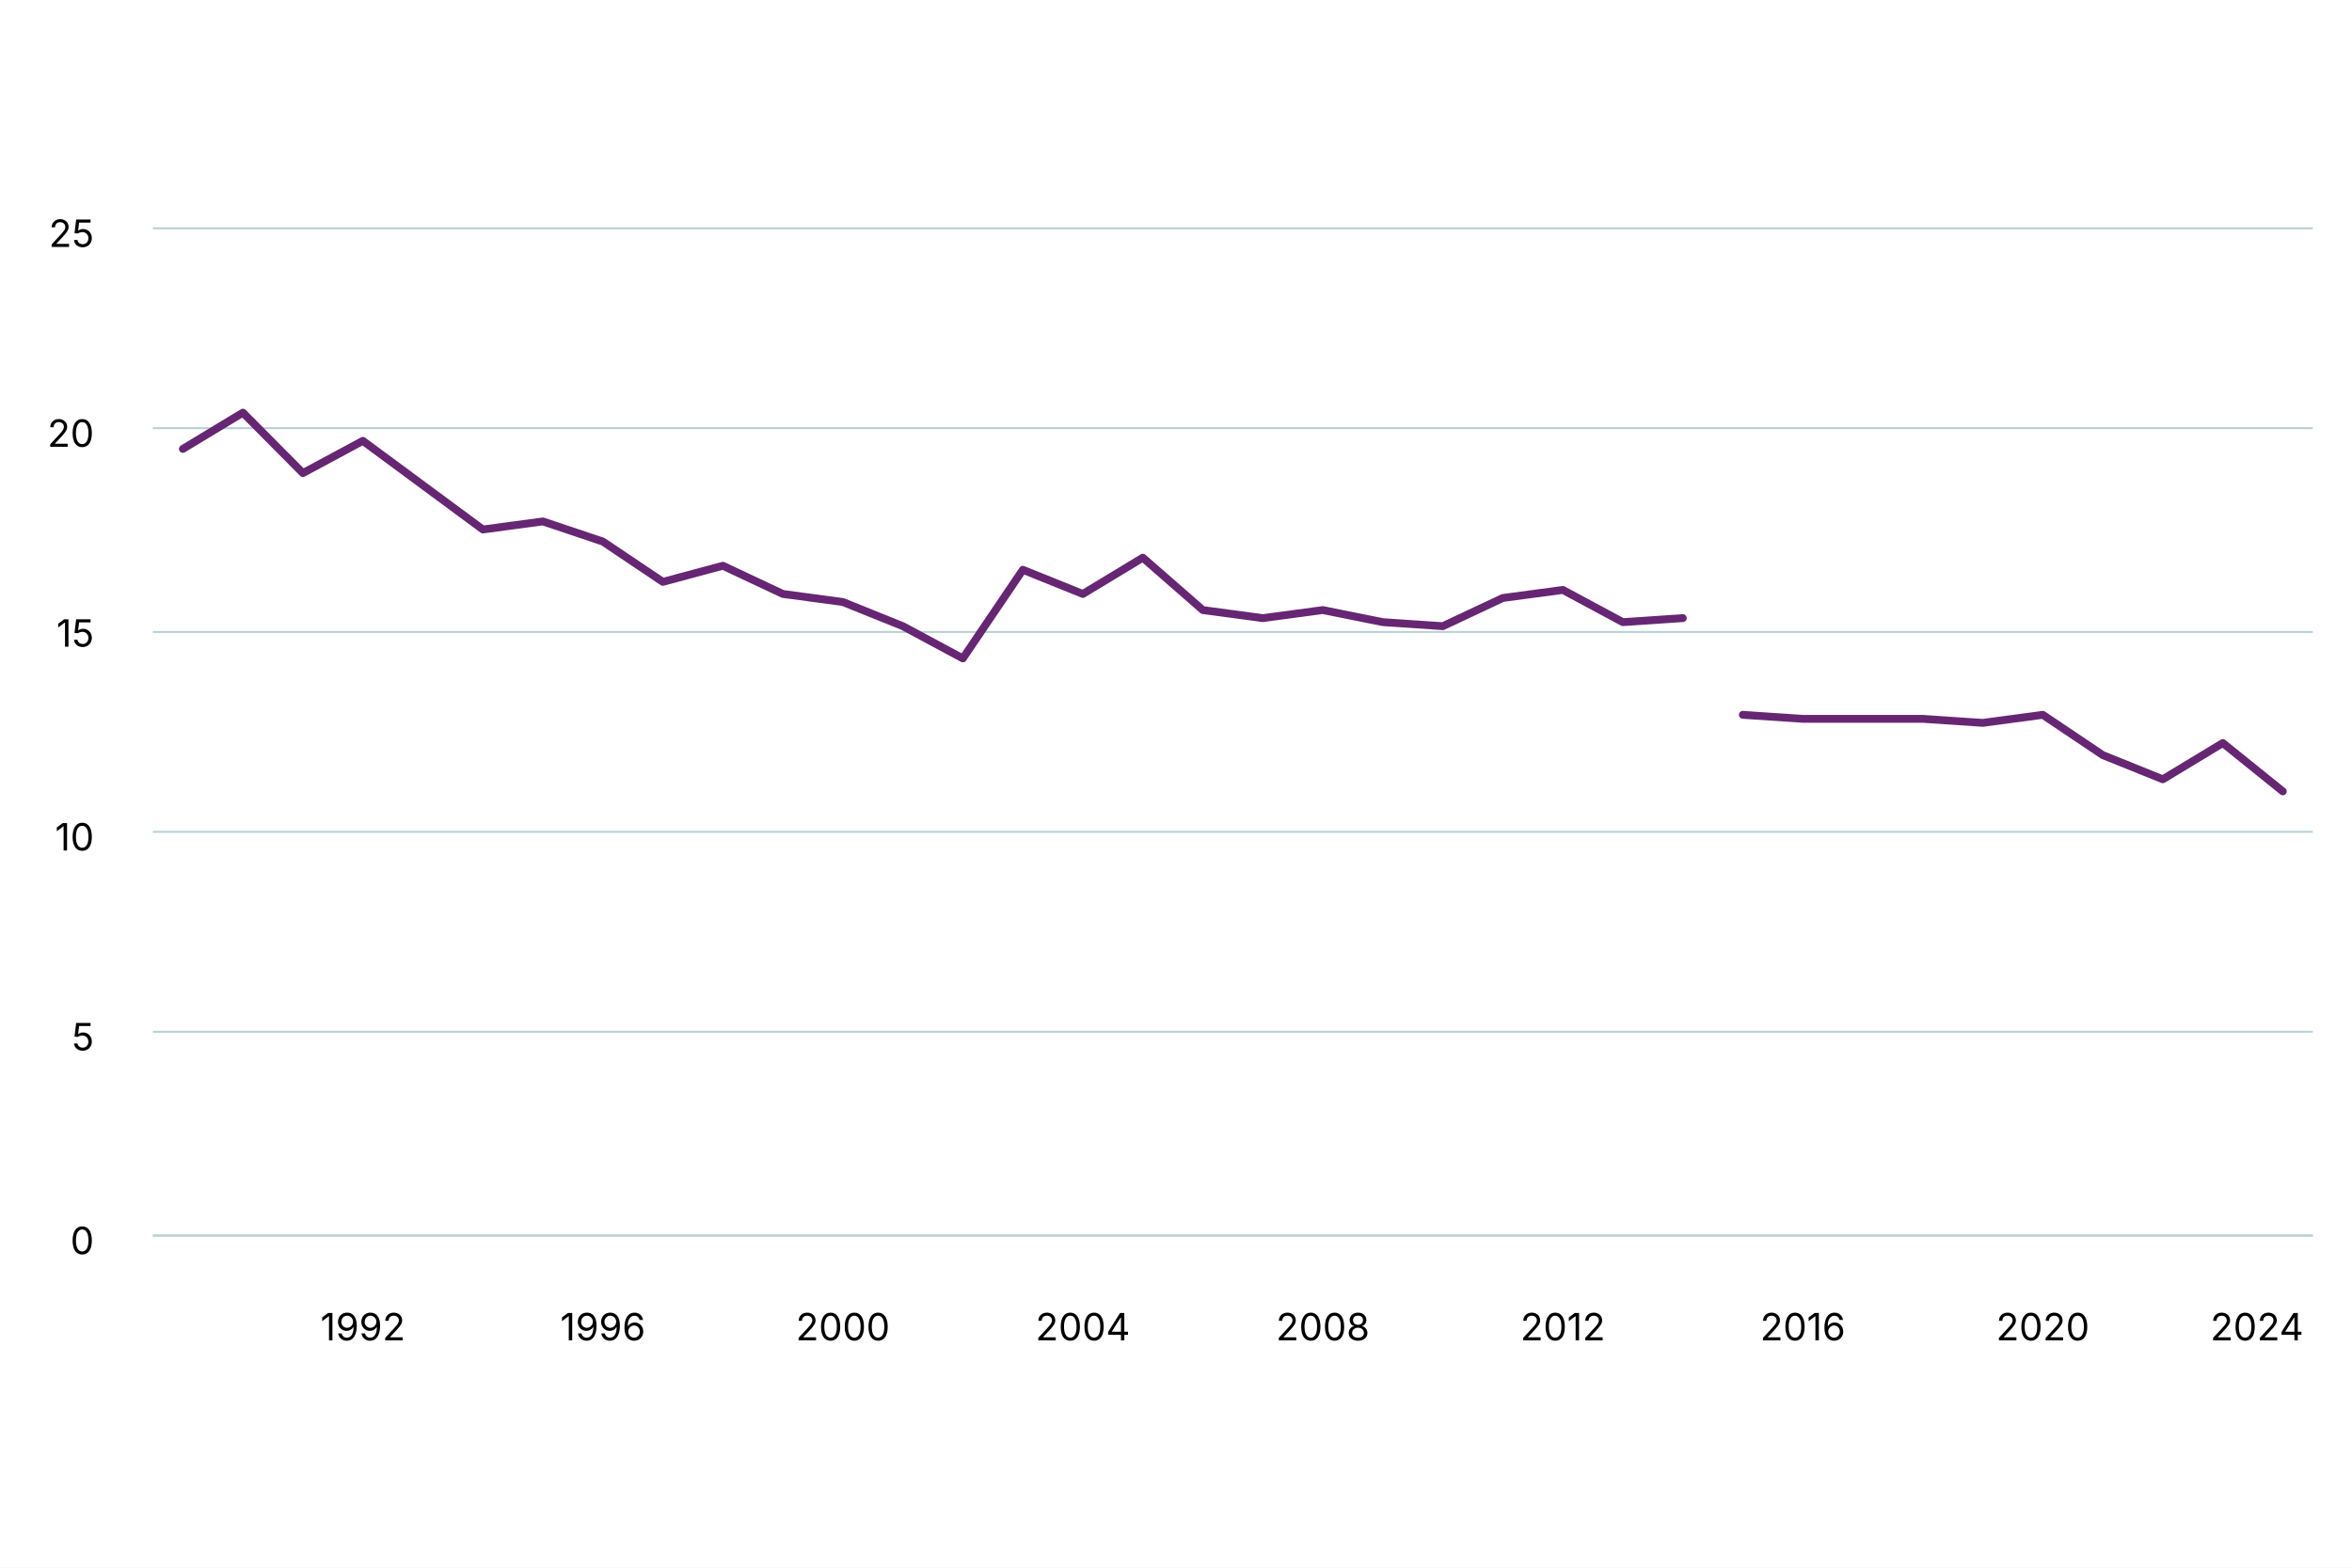
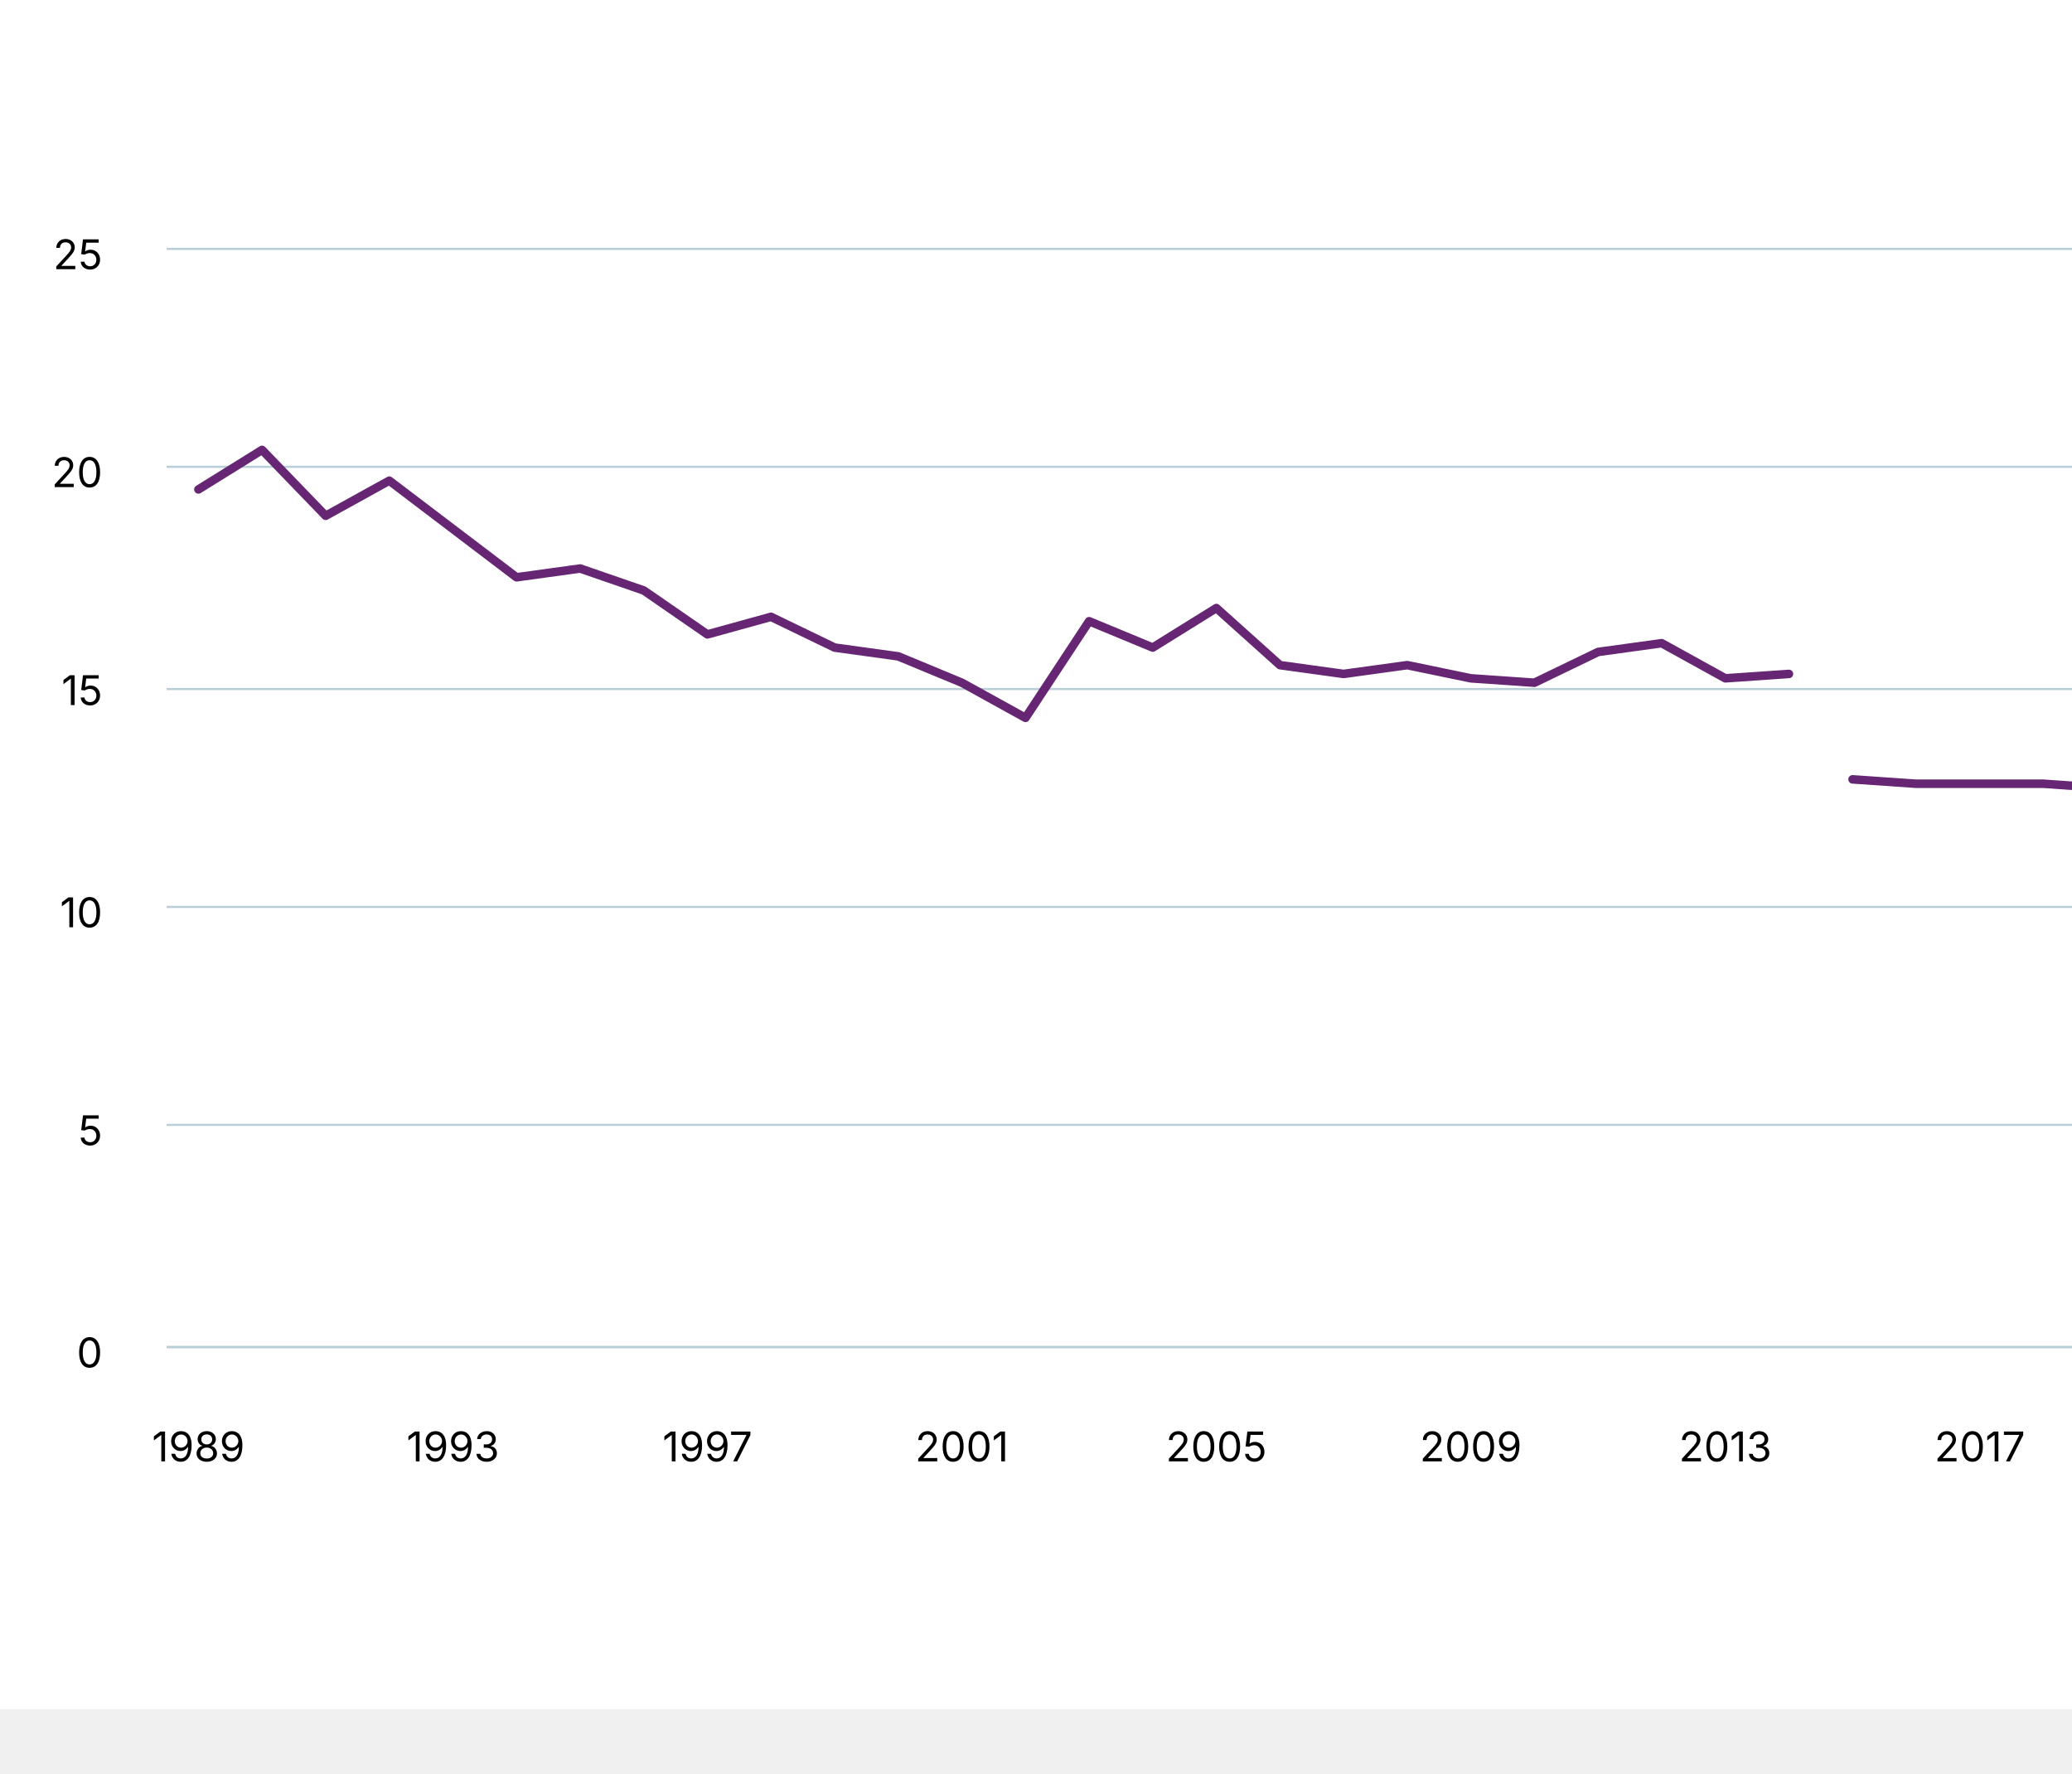
- <svg xmlns="http://www.w3.org/2000/svg" version="1.1" class="highcharts-root" style="font-family: Inter, &quot;Helvetica Neue&quot;, Helvetica, Arial, sans-serif; font-size: 1rem;" width="600" height="400" viewBox="0 0 600 400" role="img" aria-label="Trinkwasserverbrauch Haushalte und Kleingewerbe">
+ <svg xmlns="http://www.w3.org/2000/svg" version="1.1" class="highcharts-root" style="font-family: Inter, &quot;Helvetica Neue&quot;, Helvetica, Arial, sans-serif; font-size: 1rem;" viewBox="0 0 485 415">
  <defs>
    <filter id="highcharts-drop-shadow-0">
      <feDropShadow dx="1" dy="1" flood-color="#000000" flood-opacity="0.75" stdDeviation="2.5" />
    </filter>
-     <clipPath id="highcharts-5j29pfa-43-">
+     <clipPath id="highcharts-og86j3w-44-">
      <rect x="0" y="0" width="551" height="257" fill="none" />
    </clipPath>
  </defs>
  <rect fill="#ffffff" class="highcharts-background" filter="none" x="0" y="0" width="600" height="400" rx="0" ry="0" />
  <rect fill="none" class="highcharts-plot-background" x="39" y="58" width="551" height="257" filter="none" />
  <g class="highcharts-pane-group" data-z-index="0" />
  <g class="highcharts-grid highcharts-xaxis-grid" data-z-index="1">
-     <path fill="none" stroke="#e6e6e6" stroke-width="0" stroke-dasharray="none" data-z-index="1" class="highcharts-grid-line" d="M 92.5 58 L 92.5 315" opacity="1" />
-     <path fill="none" stroke="#e6e6e6" stroke-width="0" stroke-dasharray="none" data-z-index="1" class="highcharts-grid-line" d="M 153.5 58 L 153.5 315" opacity="1" />
-     <path fill="none" stroke="#e6e6e6" stroke-width="0" stroke-dasharray="none" data-z-index="1" class="highcharts-grid-line" d="M 215.5 58 L 215.5 315" opacity="1" />
-     <path fill="none" stroke="#e6e6e6" stroke-width="0" stroke-dasharray="none" data-z-index="1" class="highcharts-grid-line" d="M 276.5 58 L 276.5 315" opacity="1" />
-     <path fill="none" stroke="#e6e6e6" stroke-width="0" stroke-dasharray="none" data-z-index="1" class="highcharts-grid-line" d="M 337.5 58 L 337.5 315" opacity="1" />
-     <path fill="none" stroke="#e6e6e6" stroke-width="0" stroke-dasharray="none" data-z-index="1" class="highcharts-grid-line" d="M 398.5 58 L 398.5 315" opacity="1" />
-     <path fill="none" stroke="#e6e6e6" stroke-width="0" stroke-dasharray="none" data-z-index="1" class="highcharts-grid-line" d="M 459.5 58 L 459.5 315" opacity="1" />
-     <path fill="none" stroke="#e6e6e6" stroke-width="0" stroke-dasharray="none" data-z-index="1" class="highcharts-grid-line" d="M 521.5 58 L 521.5 315" opacity="1" />
+     <path fill="none" stroke="#e6e6e6" stroke-width="0" stroke-dasharray="none" data-z-index="1" class="highcharts-grid-line" d="M 46.5 58 L 46.5 315" opacity="1" />
+     <path fill="none" stroke="#e6e6e6" stroke-width="0" stroke-dasharray="none" data-z-index="1" class="highcharts-grid-line" d="M 106.5 58 L 106.5 315" opacity="1" />
+     <path fill="none" stroke="#e6e6e6" stroke-width="0" stroke-dasharray="none" data-z-index="1" class="highcharts-grid-line" d="M 165.5 58 L 165.5 315" opacity="1" />
+     <path fill="none" stroke="#e6e6e6" stroke-width="0" stroke-dasharray="none" data-z-index="1" class="highcharts-grid-line" d="M 225.5 58 L 225.5 315" opacity="1" />
+     <path fill="none" stroke="#e6e6e6" stroke-width="0" stroke-dasharray="none" data-z-index="1" class="highcharts-grid-line" d="M 284.5 58 L 284.5 315" opacity="1" />
+     <path fill="none" stroke="#e6e6e6" stroke-width="0" stroke-dasharray="none" data-z-index="1" class="highcharts-grid-line" d="M 344.5 58 L 344.5 315" opacity="1" />
+     <path fill="none" stroke="#e6e6e6" stroke-width="0" stroke-dasharray="none" data-z-index="1" class="highcharts-grid-line" d="M 403.5 58 L 403.5 315" opacity="1" />
+     <path fill="none" stroke="#e6e6e6" stroke-width="0" stroke-dasharray="none" data-z-index="1" class="highcharts-grid-line" d="M 463.5 58 L 463.5 315" opacity="1" />
+     <path fill="none" stroke="#e6e6e6" stroke-width="0" stroke-dasharray="none" data-z-index="1" class="highcharts-grid-line" d="M 522.5 58 L 522.5 315" opacity="1" />
    <path fill="none" stroke="#e6e6e6" stroke-width="0" stroke-dasharray="none" data-z-index="1" class="highcharts-grid-line" d="M 582.5 58 L 582.5 315" opacity="1" />
  </g>
  <g class="highcharts-grid highcharts-yaxis-grid" data-z-index="1">
    <path fill="none" stroke="#B9CFD7" stroke-width="0.5" stroke-dasharray="none" data-z-index="1" class="highcharts-grid-line" d="M 39 315.25 L 590 315.25" opacity="1" />
    <path fill="none" stroke="#B9CFD7" stroke-width="0.5" stroke-dasharray="none" data-z-index="1" class="highcharts-grid-line" d="M 39 263.25 L 590 263.25" opacity="1" />
    <path fill="none" stroke="#B9CFD7" stroke-width="0.5" stroke-dasharray="none" data-z-index="1" class="highcharts-grid-line" d="M 39 212.25 L 590 212.25" opacity="1" />
    <path fill="none" stroke="#B9CFD7" stroke-width="0.5" stroke-dasharray="none" data-z-index="1" class="highcharts-grid-line" d="M 39 161.25 L 590 161.25" opacity="1" />
    <path fill="none" stroke="#B9CFD7" stroke-width="0.5" stroke-dasharray="none" data-z-index="1" class="highcharts-grid-line" d="M 39 109.25 L 590 109.25" opacity="1" />
    <path fill="none" stroke="#B9CFD7" stroke-width="0.5" stroke-dasharray="none" data-z-index="1" class="highcharts-grid-line" d="M 39 58.25 L 590 58.25" opacity="1" />
  </g>
  <rect fill="none" class="highcharts-plot-border" data-z-index="1" stroke="#cccccc" stroke-width="0" x="39" y="58" width="551" height="257" />
  <g class="highcharts-axis highcharts-xaxis" data-z-index="2">
    <path fill="none" class="highcharts-axis-line" stroke="#B9CFD7" stroke-width="0.5" data-z-index="7" d="M 39 315.25 L 590 315.25" />
  </g>
  <g class="highcharts-axis highcharts-yaxis" data-z-index="2">
    <path fill="none" class="highcharts-axis-line" stroke="#B9CFD7" stroke-width="0" data-z-index="7" d="M 39 58 L 39 315" />
  </g>
  <g class="highcharts-series-group" data-z-index="3" filter="none">
-     <g class="highcharts-series highcharts-series-0 highcharts-line-series" data-z-index="0.1" opacity="1" transform="translate(39,58) scale(1 1)" clip-path="url(#highcharts-5j29pfa-43-)">
-       <path fill="none" d="M 7.653 56.54 L 22.958 47.288 L 38.264 62.708 L 53.569 54.484 L 68.875 65.792 L 84.181 77.1 L 99.486 75.044 L 114.792 80.184 L 130.097 90.464 L 145.403 86.352 L 160.708 93.548 L 176.014 95.604 L 191.319 101.772 L 206.625 109.996 L 221.931 87.38 L 237.236 93.548 L 252.542 84.296 L 267.847 97.66 L 283.153 99.716 L 298.458 97.66 L 313.764 100.744 L 329.069 101.772 L 344.375 94.576 L 359.681 92.52 L 374.986 100.744 L 390.292 99.716" class="highcharts-graph" data-z-index="1" stroke="#662673" stroke-width="2" stroke-linejoin="round" stroke-linecap="round" filter="none" />
-       <path fill="none" d="M 7.653 56.54 L 22.958 47.288 L 38.264 62.708 L 53.569 54.484 L 68.875 65.792 L 84.181 77.1 L 99.486 75.044 L 114.792 80.184 L 130.097 90.464 L 145.403 86.352 L 160.708 93.548 L 176.014 95.604 L 191.319 101.772 L 206.625 109.996 L 221.931 87.38 L 237.236 93.548 L 252.542 84.296 L 267.847 97.66 L 283.153 99.716 L 298.458 97.66 L 313.764 100.744 L 329.069 101.772 L 344.375 94.576 L 359.681 92.52 L 374.986 100.744 L 390.292 99.716" data-z-index="2" class="highcharts-tracker-line" stroke-linecap="round" stroke-linejoin="round" stroke="rgba(192,192,192,0)" stroke-width="22" />
+     <g class="highcharts-series highcharts-series-0 highcharts-line-series" data-z-index="0.1" opacity="1" transform="translate(39,58) scale(1 1)" clip-path="url(#highcharts-og86j3w-44-)">
+       <path fill="none" d="M 7.446 56.54 L 22.338 47.288 L 37.23 62.708 L 52.122 54.484 L 67.014 65.792 L 81.905 77.1 L 96.797 75.044 L 111.689 80.184 L 126.581 90.464 L 141.473 86.352 L 156.365 93.548 L 171.257 95.604 L 186.149 101.772 L 201.041 109.996 L 215.932 87.38 L 230.824 93.548 L 245.716 84.296 L 260.608 97.66 L 275.5 99.716 L 290.392 97.66 L 305.284 100.744 L 320.176 101.772 L 335.068 94.576 L 349.959 92.52 L 364.851 100.744 L 379.743 99.716" class="highcharts-graph" data-z-index="1" stroke="#662673" stroke-width="2" stroke-linejoin="round" stroke-linecap="round" filter="none" />
+       <path fill="none" d="M 7.446 56.54 L 22.338 47.288 L 37.23 62.708 L 52.122 54.484 L 67.014 65.792 L 81.905 77.1 L 96.797 75.044 L 111.689 80.184 L 126.581 90.464 L 141.473 86.352 L 156.365 93.548 L 171.257 95.604 L 186.149 101.772 L 201.041 109.996 L 215.932 87.38 L 230.824 93.548 L 245.716 84.296 L 260.608 97.66 L 275.5 99.716 L 290.392 97.66 L 305.284 100.744 L 320.176 101.772 L 335.068 94.576 L 349.959 92.52 L 364.851 100.744 L 379.743 99.716" data-z-index="2" class="highcharts-tracker-line" stroke-linecap="round" stroke-linejoin="round" stroke="rgba(192,192,192,0)" stroke-width="22" />
    </g>
    <g class="highcharts-markers highcharts-series-0 highcharts-line-series highcharts-tracker" data-z-index="0.1" opacity="1" transform="translate(39,58) scale(1 1)" clip-path="none" />
-     <g class="highcharts-series highcharts-series-1 highcharts-line-series" data-z-index="0.1" opacity="1" transform="translate(39,58) scale(1 1)" clip-path="url(#highcharts-5j29pfa-43-)">
-       <path fill="none" d="M 405.597 124.388 L 420.903 125.416 L 436.208 125.416 L 451.514 125.416 L 466.819 126.444 L 482.125 124.388 L 497.431 134.668 L 512.736 140.836 L 528.042 131.584 L 543.347 143.92" class="highcharts-graph" data-z-index="1" stroke="#662673" stroke-width="2" stroke-linejoin="round" stroke-linecap="round" filter="none" />
-       <path fill="none" d="M 405.597 124.388 L 420.903 125.416 L 436.208 125.416 L 451.514 125.416 L 466.819 126.444 L 482.125 124.388 L 497.431 134.668 L 512.736 140.836 L 528.042 131.584 L 543.347 143.92" data-z-index="2" class="highcharts-tracker-line" stroke-linecap="round" stroke-linejoin="round" stroke="rgba(192,192,192,0)" stroke-width="22" />
+     <g class="highcharts-series highcharts-series-1 highcharts-line-series" data-z-index="0.1" opacity="1" transform="translate(39,58) scale(1 1)" clip-path="url(#highcharts-og86j3w-44-)">
+       <path fill="none" d="M 394.635 124.388 L 409.527 125.416 L 424.419 125.416 L 439.311 125.416 L 454.203 126.444 L 469.095 124.388 L 483.986 134.668 L 498.878 140.836 L 513.77 131.584 L 528.662 142.892 L 543.554 127.472" class="highcharts-graph" data-z-index="1" stroke="#662673" stroke-width="2" stroke-linejoin="round" stroke-linecap="round" filter="none" />
+       <path fill="none" d="M 394.635 124.388 L 409.527 125.416 L 424.419 125.416 L 439.311 125.416 L 454.203 126.444 L 469.095 124.388 L 483.986 134.668 L 498.878 140.836 L 513.77 131.584 L 528.662 142.892 L 543.554 127.472" data-z-index="2" class="highcharts-tracker-line" stroke-linecap="round" stroke-linejoin="round" stroke="rgba(192,192,192,0)" stroke-width="22" />
    </g>
    <g class="highcharts-markers highcharts-series-1 highcharts-line-series highcharts-tracker" data-z-index="0.1" opacity="1" transform="translate(39,58) scale(1 1)" clip-path="none" />
  </g>
  <text x="10" text-anchor="start" class="highcharts-caption" data-z-index="4" style="font-size: 0.8em; fill: rgb(102, 102, 102);" text-align="left" y="357" transform-origin="10 15" transform="translate(0,0) scale(1 1)" />
  <g class="highcharts-axis-labels highcharts-xaxis-labels" data-z-index="7">
-     <text x="92.569" text-anchor="middle" transform="translate(0,0)" style="cursor: default; font-size: 0.8em; fill: rgb(0, 0, 0);" y="342" opacity="1">1992</text>
-     <text x="153.792" text-anchor="middle" transform="translate(0,0)" style="cursor: default; font-size: 0.8em; fill: rgb(0, 0, 0);" y="342" opacity="1">1996</text>
-     <text x="215.014" text-anchor="middle" transform="translate(0,0)" style="cursor: default; font-size: 0.8em; fill: rgb(0, 0, 0);" y="342" opacity="1">2000</text>
-     <text x="276.236" text-anchor="middle" transform="translate(0,0)" style="cursor: default; font-size: 0.8em; fill: rgb(0, 0, 0);" y="342" opacity="1">2004</text>
-     <text x="337.458" text-anchor="middle" transform="translate(0,0)" style="cursor: default; font-size: 0.8em; fill: rgb(0, 0, 0);" y="342" opacity="1">2008</text>
-     <text x="398.681" text-anchor="middle" transform="translate(0,0)" style="cursor: default; font-size: 0.8em; fill: rgb(0, 0, 0);" y="342" opacity="1">2012</text>
-     <text x="459.903" text-anchor="middle" transform="translate(0,0)" style="cursor: default; font-size: 0.8em; fill: rgb(0, 0, 0);" y="342" opacity="1">2016</text>
-     <text x="521.125" text-anchor="middle" transform="translate(0,0)" style="cursor: default; font-size: 0.8em; fill: rgb(0, 0, 0);" y="342" opacity="1">2020</text>
-     <text x="575.758" text-anchor="middle" transform="translate(0,0)" style="cursor: default; font-size: 0.8em; fill: rgb(0, 0, 0);" y="342" opacity="1">2024</text>
+     <text x="46.446" text-anchor="middle" transform="translate(0,0)" style="cursor: default; font-size: 0.8em; fill: rgb(0, 0, 0);" y="342" opacity="1">1989</text>
+     <text x="106.014" text-anchor="middle" transform="translate(0,0)" style="cursor: default; font-size: 0.8em; fill: rgb(0, 0, 0);" y="342" opacity="1">1993</text>
+     <text x="165.581" text-anchor="middle" transform="translate(0,0)" style="cursor: default; font-size: 0.8em; fill: rgb(0, 0, 0);" y="342" opacity="1">1997</text>
+     <text x="225.149" text-anchor="middle" transform="translate(0,0)" style="cursor: default; font-size: 0.8em; fill: rgb(0, 0, 0);" y="342" opacity="1">2001</text>
+     <text x="284.716" text-anchor="middle" transform="translate(0,0)" style="cursor: default; font-size: 0.8em; fill: rgb(0, 0, 0);" y="342" opacity="1">2005</text>
+     <text x="344.284" text-anchor="middle" transform="translate(0,0)" style="cursor: default; font-size: 0.8em; fill: rgb(0, 0, 0);" y="342" opacity="1">2009</text>
+     <text x="403.851" text-anchor="middle" transform="translate(0,0)" style="cursor: default; font-size: 0.8em; fill: rgb(0, 0, 0);" y="342" opacity="1">2013</text>
+     <text x="463.419" text-anchor="middle" transform="translate(0,0)" style="cursor: default; font-size: 0.8em; fill: rgb(0, 0, 0);" y="342" opacity="1">2017</text>
+     <text x="522.986" text-anchor="middle" transform="translate(0,0)" style="cursor: default; font-size: 0.8em; fill: rgb(0, 0, 0);" y="342" opacity="1">2021</text>
+     <text x="575.758" text-anchor="middle" transform="translate(0,0)" style="cursor: default; font-size: 0.8em; fill: rgb(0, 0, 0);" y="342" opacity="1">2025</text>
  </g>
  <g class="highcharts-axis-labels highcharts-yaxis-labels" data-z-index="7">
    <text x="24" text-anchor="end" transform="translate(0,0)" style="cursor: default; font-size: 0.8em; fill: rgb(0, 0, 0);" y="320" opacity="1">0</text>
    <text x="24" text-anchor="end" transform="translate(0,0)" style="cursor: default; font-size: 0.8em; fill: rgb(0, 0, 0);" y="268" opacity="1">5</text>
    <text x="24" text-anchor="end" transform="translate(0,0)" style="cursor: default; font-size: 0.8em; fill: rgb(0, 0, 0);" y="217" opacity="1">10</text>
    <text x="24" text-anchor="end" transform="translate(0,0)" style="cursor: default; font-size: 0.8em; fill: rgb(0, 0, 0);" y="165" opacity="1">15</text>
    <text x="24" text-anchor="end" transform="translate(0,0)" style="cursor: default; font-size: 0.8em; fill: rgb(0, 0, 0);" y="114" opacity="1">20</text>
    <text x="24" text-anchor="end" transform="translate(0,0)" style="cursor: default; font-size: 0.8em; fill: rgb(0, 0, 0);" y="63" opacity="1">25</text>
  </g>
</svg>
